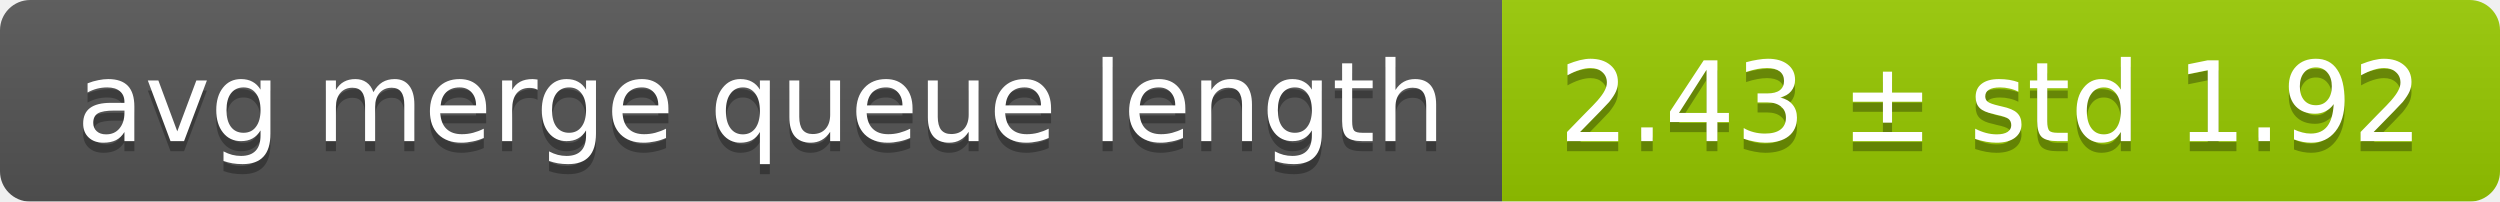
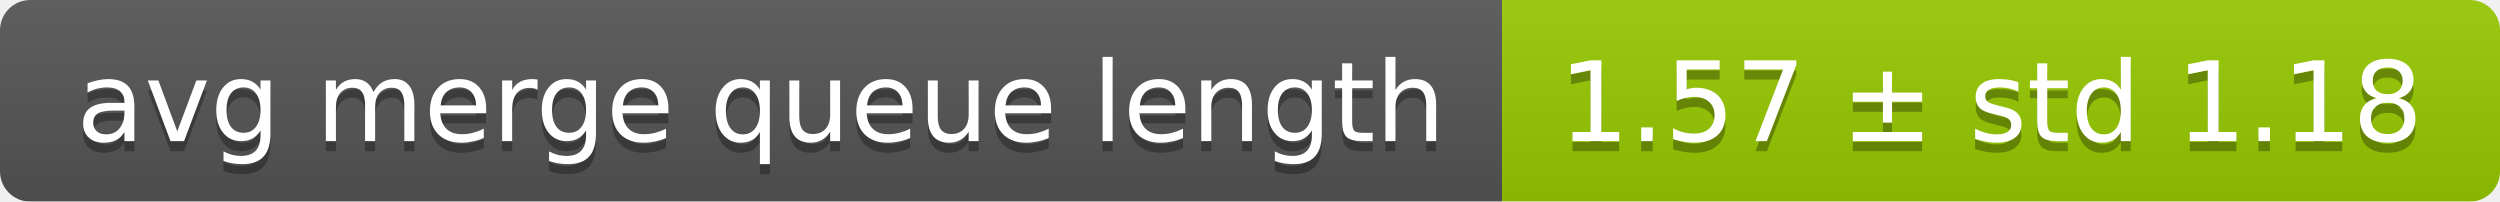
<svg xmlns="http://www.w3.org/2000/svg" width="248" height="20">
  <linearGradient id="smooth" x2="0" y2="100%">
    <stop offset="0" stop-color="#bbb" stop-opacity=".1" />
    <stop offset="1" stop-opacity=".1" />
  </linearGradient>
  <mask id="round">
    <rect width="248" height="20" rx="3" fill="#fff" />
  </mask>
  <g mask="url(#round)">
    <rect width="149" height="20" fill="#555" />
    <rect x="149" width="99" height="20" fill="#97ca00" />
    <rect width="248" height="20" fill="url(#smooth)" />
  </g>
  <g fill="#fff" text-anchor="middle" font-family="DejaVu Sans,Verdana,Geneva,sans-serif" font-size="11">
    <text x="75.5" y="15" fill="#010101" fill-opacity=".3">avg merge queue length</text>
    <text x="75.5" y="14">avg merge queue length</text>
-     <text x="197.5" y="15" fill="#010101" fill-opacity=".3">2.43 ± std 1.92</text>
-     <text x="197.5" y="14">2.43 ± std 1.92</text>
+     <text x="197.5" y="15" fill="#010101" fill-opacity=".3">1.57 ± std 1.18</text>
+     <text x="197.5" y="14">1.57 ± std 1.18</text>
  </g>
</svg>
